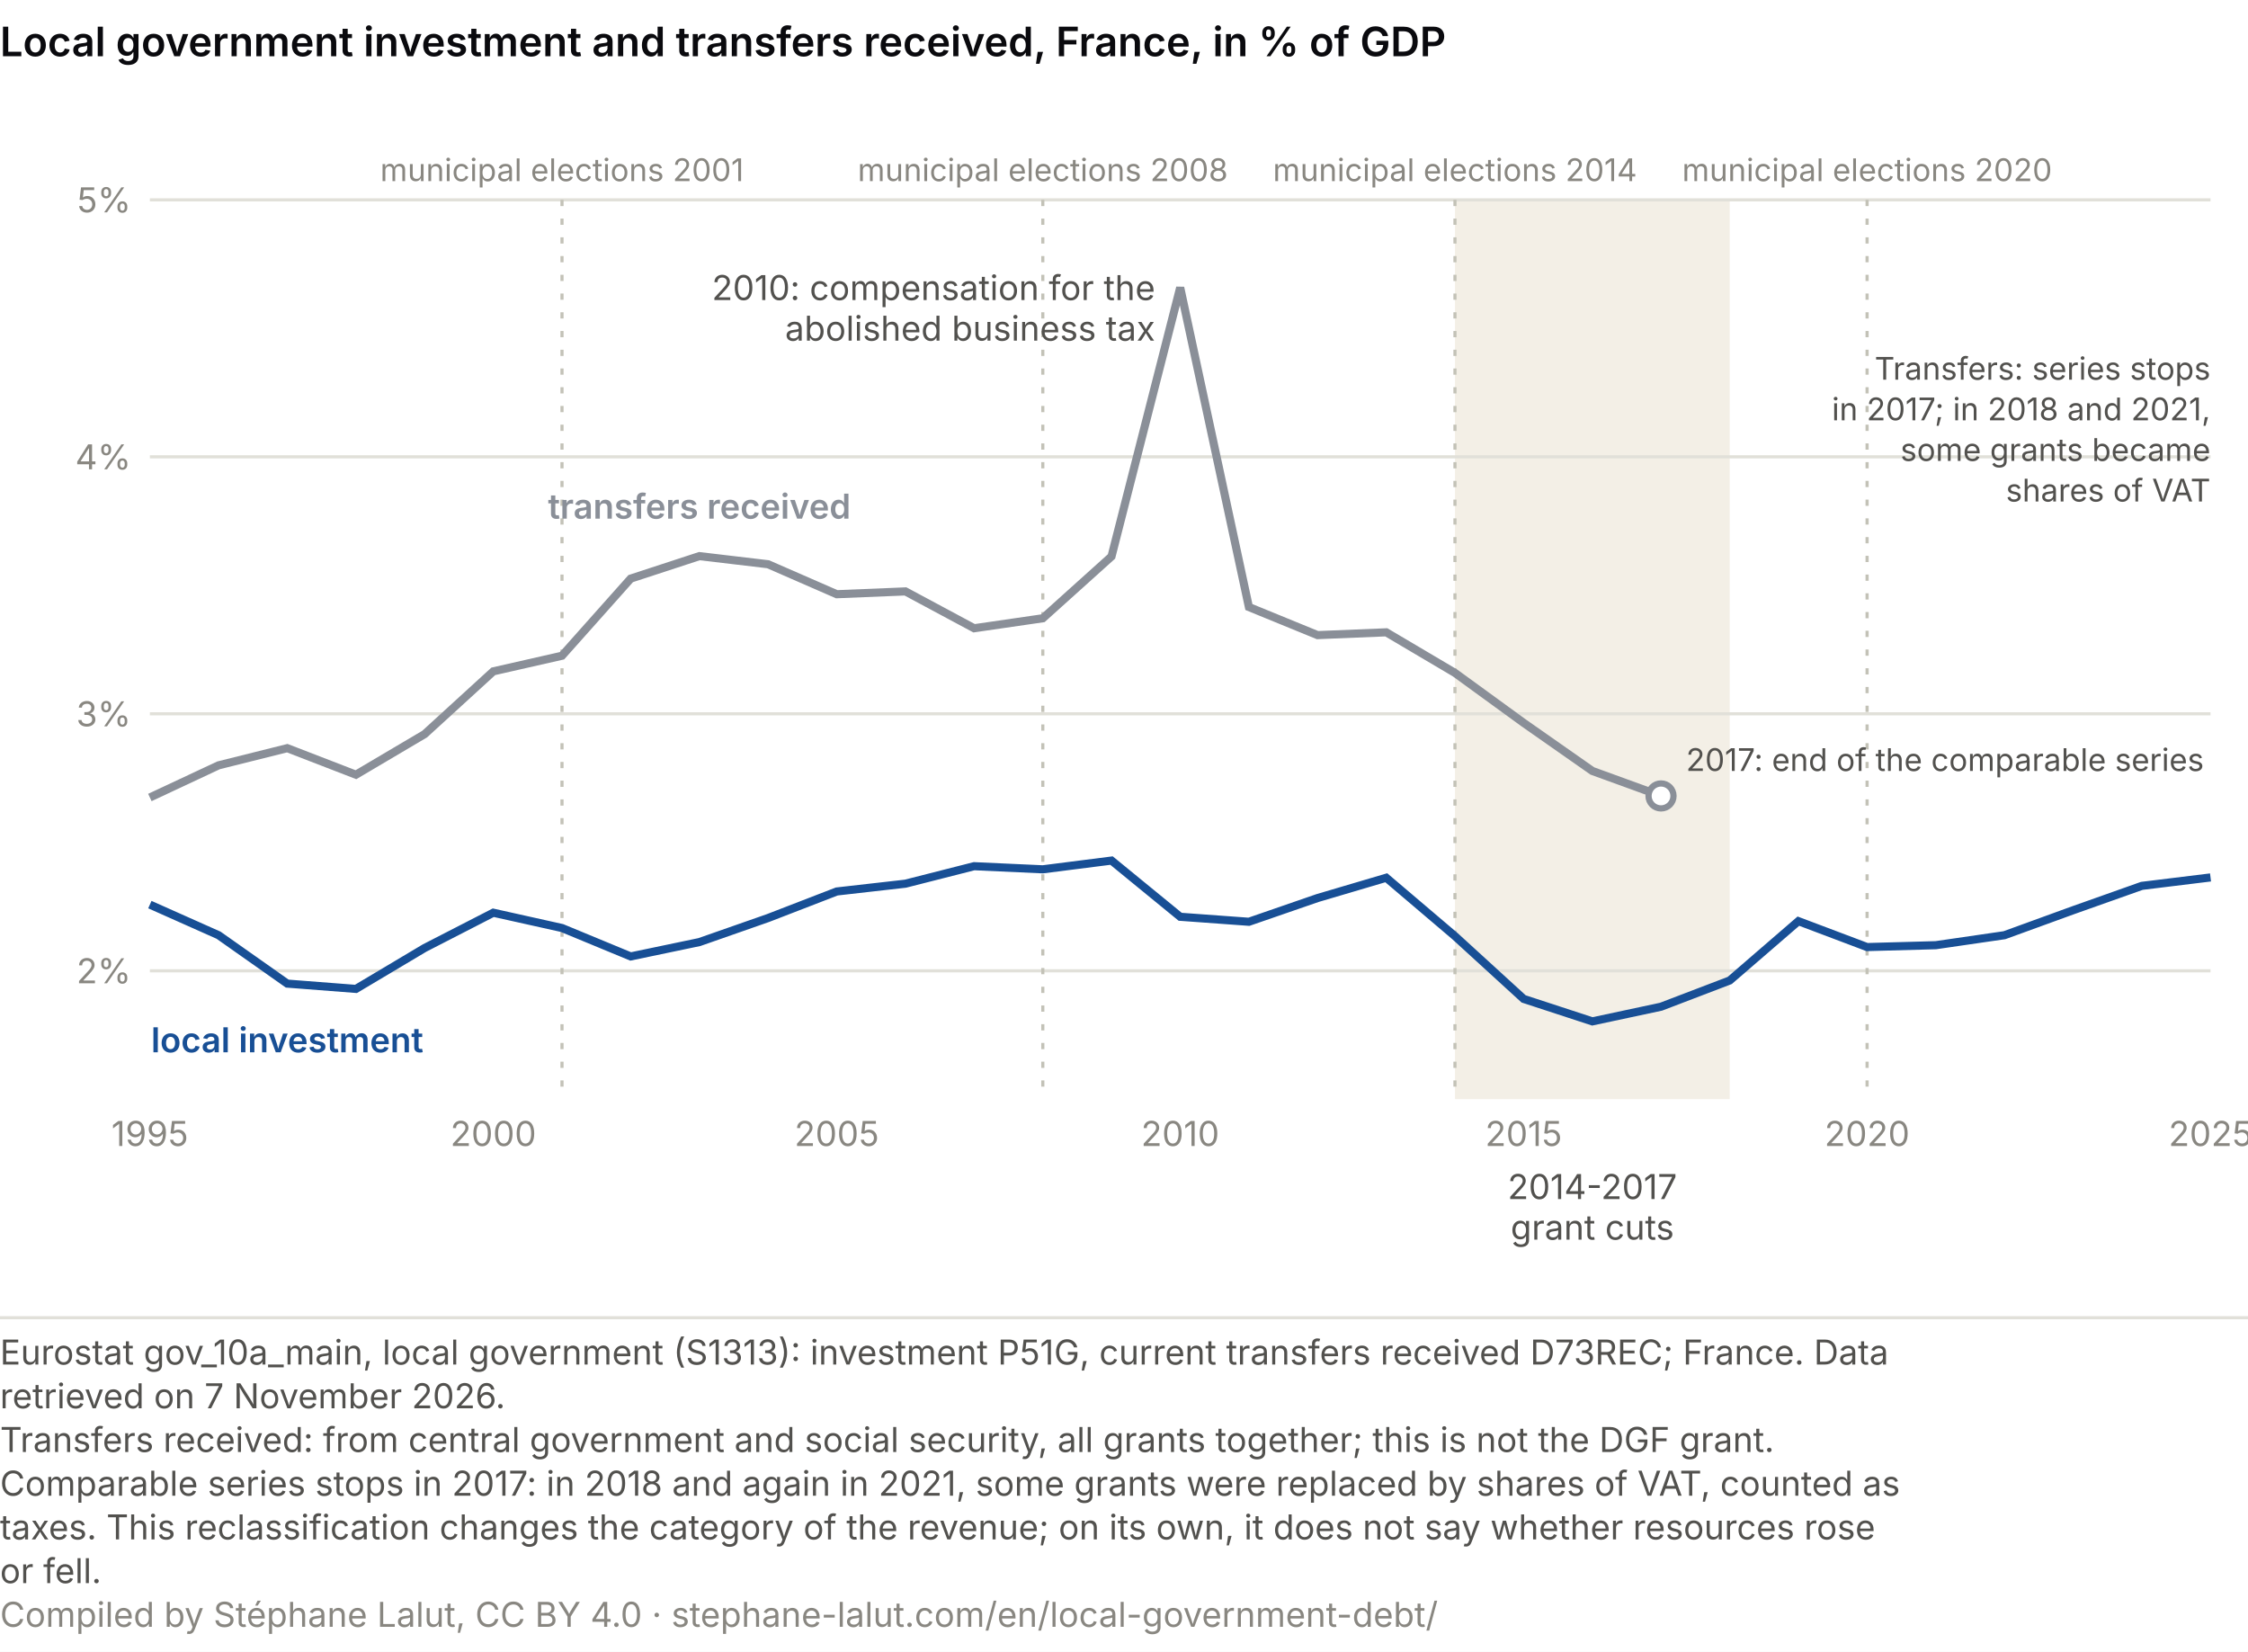
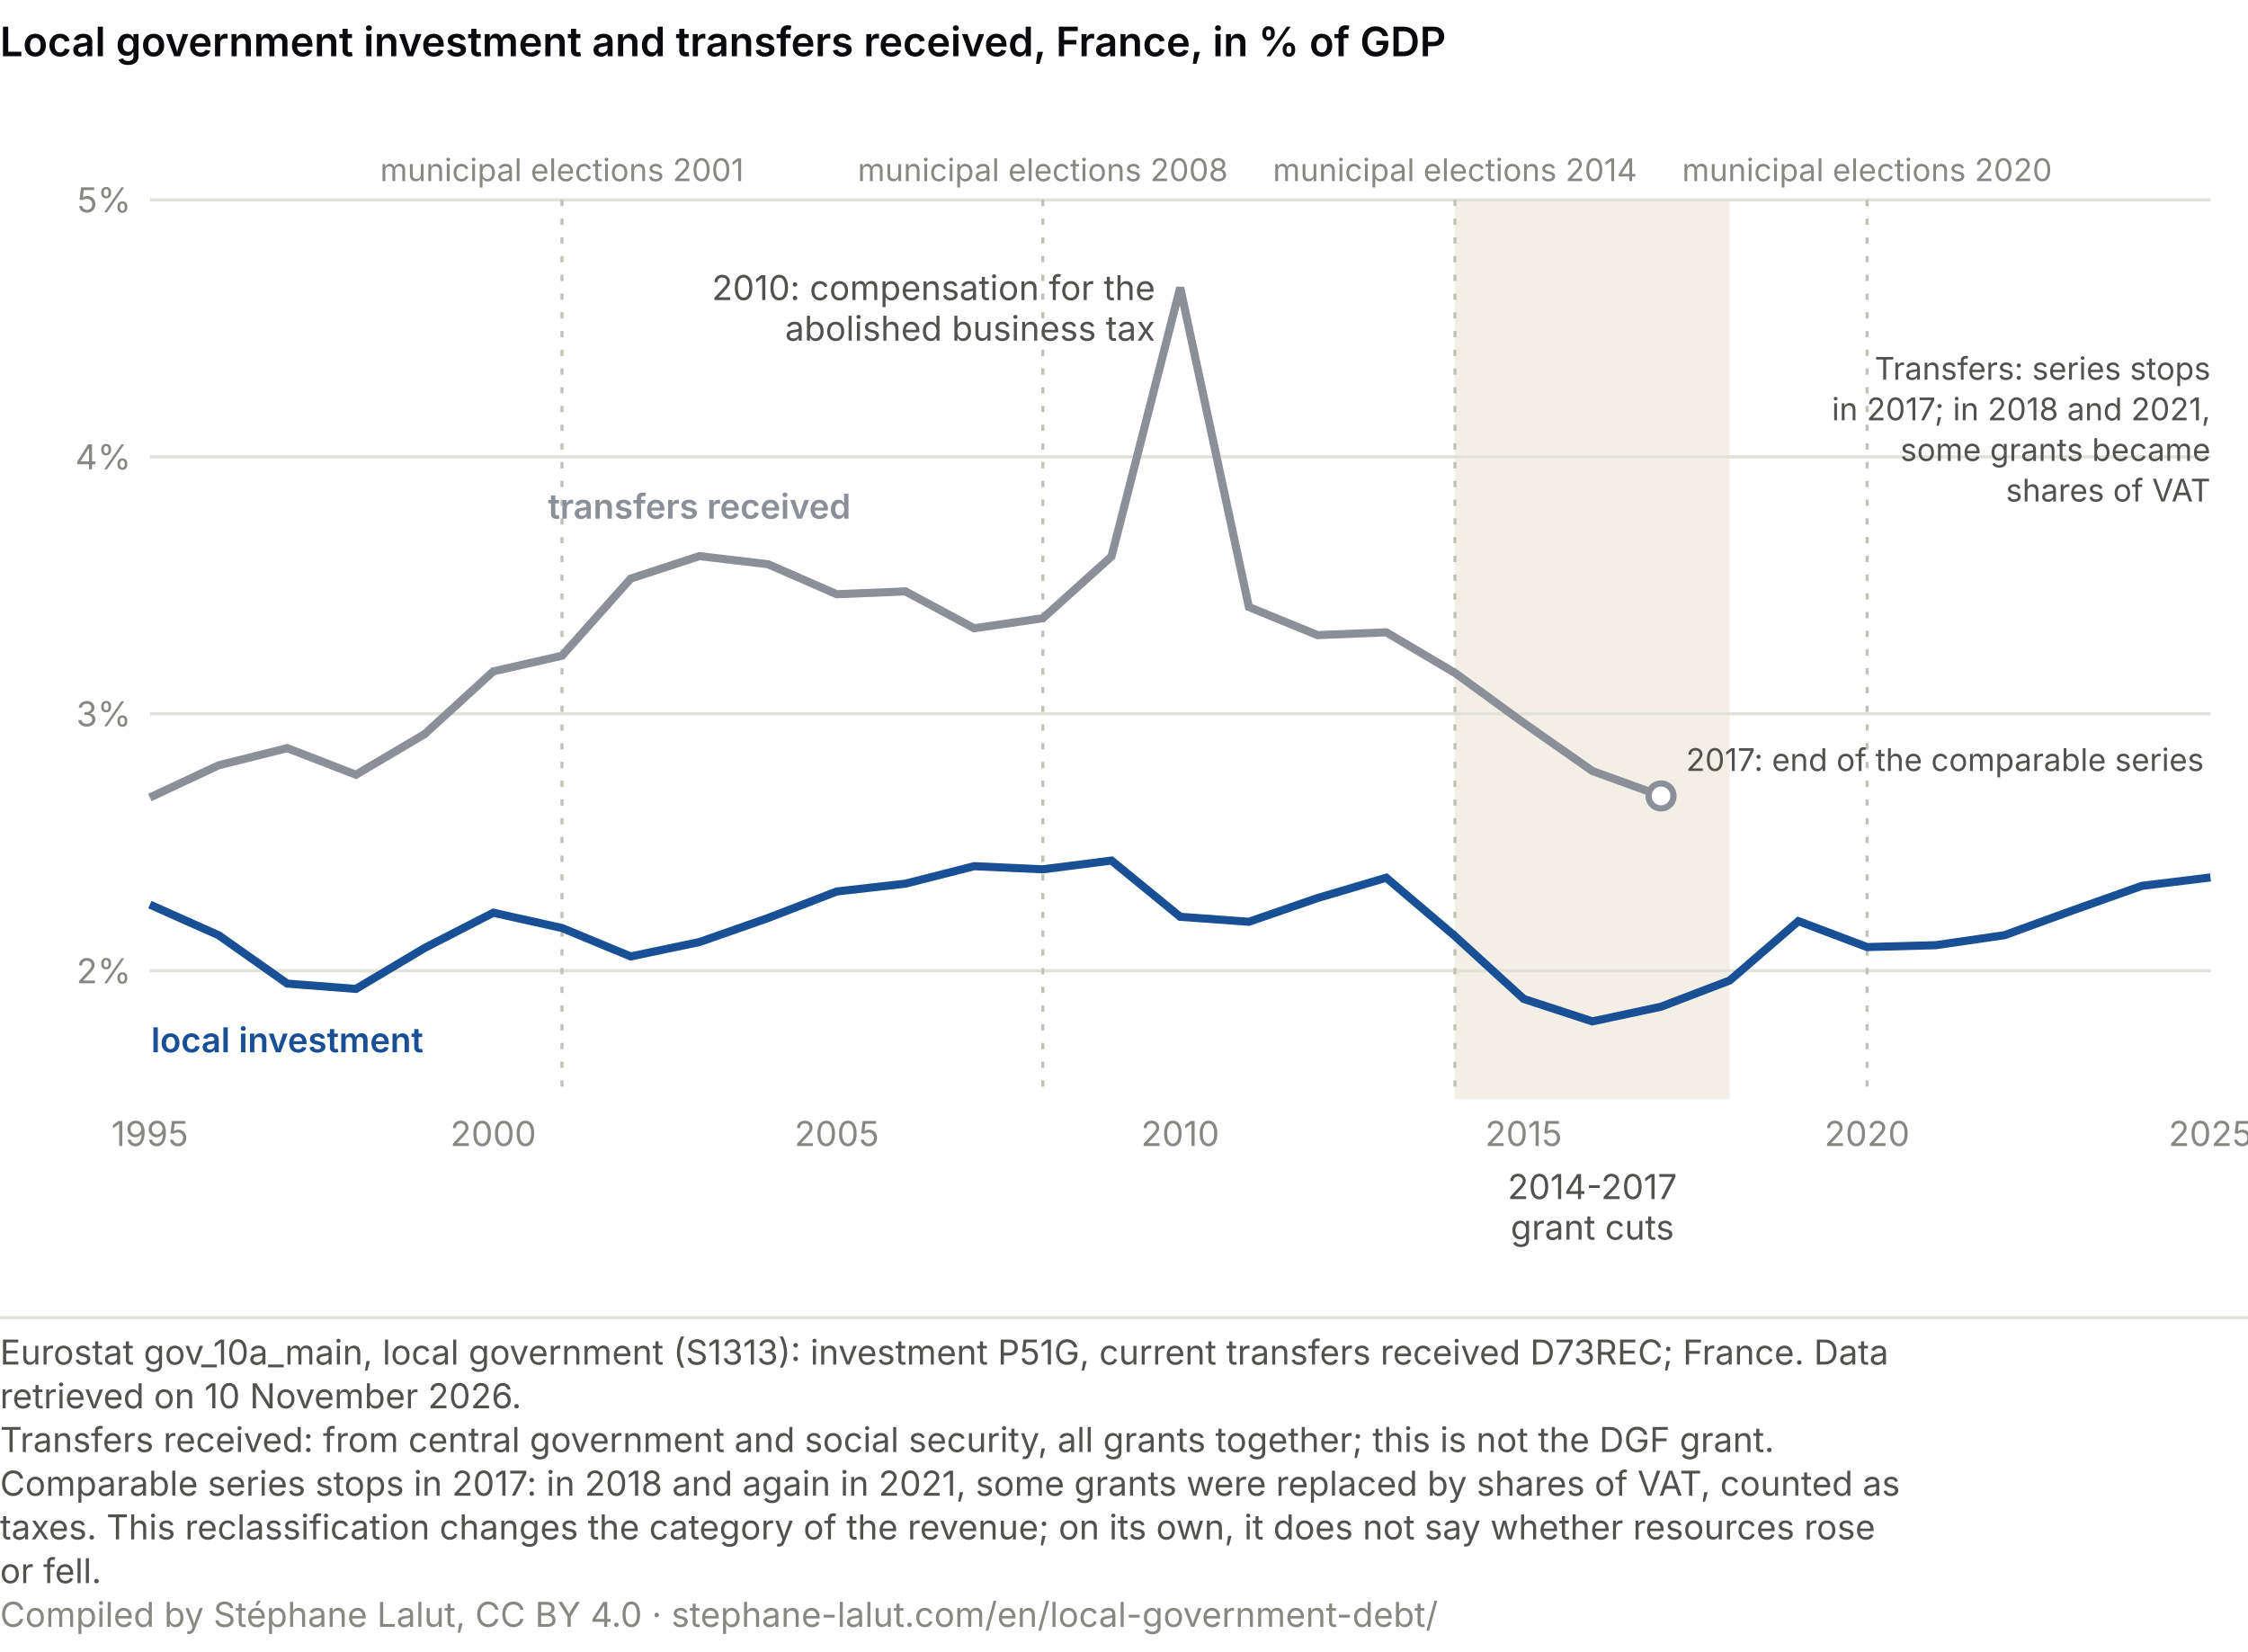
<svg xmlns="http://www.w3.org/2000/svg" viewBox="0 0 720 529" role="img" font-variant-numeric="tabular-nums" aria-labelledby="cs-t cs-d" font-family="system-ui, -apple-system, Segoe UI, sans-serif">
  <rect width="720" height="529" fill="#ffffff" />
  <text x="0" y="18" font-size="13" font-weight="600" fill="#0A0A0E">Local government investment and transfers received, France, in % of GDP</text>
  <rect x="466.0" y="64" width="88.0" height="288" fill="#f3efe6" />
  <line x1="48" y1="310.9" x2="708" y2="310.9" stroke="#e1e0d9" />
  <text x="42.0" y="314.9" font-size="11" fill="#898781" text-anchor="end">2%</text>
  <line x1="48" y1="228.6" x2="708" y2="228.6" stroke="#e1e0d9" />
  <text x="42.0" y="232.6" font-size="11" fill="#898781" text-anchor="end">3%</text>
  <line x1="48" y1="146.3" x2="708" y2="146.3" stroke="#e1e0d9" />
  <text x="42.0" y="150.3" font-size="11" fill="#898781" text-anchor="end">4%</text>
  <line x1="48" y1="64.0" x2="708" y2="64.0" stroke="#e1e0d9" />
  <text x="42.0" y="68.0" font-size="11" fill="#898781" text-anchor="end">5%</text>
  <text x="48.0" y="367.0" font-size="11" fill="#898781" text-anchor="middle">1995</text>
  <text x="158.0" y="367.0" font-size="11" fill="#898781" text-anchor="middle">2000</text>
  <text x="268.0" y="367.0" font-size="11" fill="#898781" text-anchor="middle">2005</text>
  <text x="378.0" y="367.0" font-size="11" fill="#898781" text-anchor="middle">2010</text>
  <text x="488.0" y="367.0" font-size="11" fill="#898781" text-anchor="middle">2015</text>
  <text x="598.0" y="367.0" font-size="11" fill="#898781" text-anchor="middle">2020</text>
  <text x="708.0" y="367.0" font-size="11" fill="#898781" text-anchor="middle">2025</text>
  <text x="510.0" y="384.0" font-size="11" fill="#52514e" text-anchor="middle">2014-2017</text>
  <text x="510.0" y="397.0" font-size="11" fill="#52514e" text-anchor="middle">grant cuts</text>
  <line x1="180.0" y1="64" x2="180.0" y2="352" stroke="#c3c2b7" stroke-dasharray="2 4" />
  <text x="180.0" y="58.0" font-size="10" fill="#898781" text-anchor="middle">municipal elections 2001</text>
  <line x1="334.0" y1="64" x2="334.0" y2="352" stroke="#c3c2b7" stroke-dasharray="2 4" />
  <text x="334.0" y="58.0" font-size="10" fill="#898781" text-anchor="middle">municipal elections 2008</text>
  <line x1="466.0" y1="64" x2="466.0" y2="352" stroke="#c3c2b7" stroke-dasharray="2 4" />
  <text x="466.0" y="58.0" font-size="10" fill="#898781" text-anchor="middle">municipal elections 2014</text>
  <line x1="598.0" y1="64" x2="598.0" y2="352" stroke="#c3c2b7" stroke-dasharray="2 4" />
  <text x="598.0" y="58.0" font-size="10" fill="#898781" text-anchor="middle">municipal elections 2020</text>
  <polyline points="48.0,255.4 70.0,245.1 92.0,239.6 114.0,248.1 136.0,235.1 158.0,215.0 180.0,210.0 202.0,185.3 224.0,178.1 246.0,180.7 268.0,190.3 290.0,189.4 312.0,201.2 334.0,198.0 356.0,178.2 378.0,92.1 400.0,194.4 422.0,203.4 444.0,202.5 466.0,215.5 488.0,231.5 510.0,246.9 532.0,254.9" fill="none" stroke="#8a8f98" stroke-width="2.6" />
  <polyline points="48.0,289.7 70.0,299.5 92.0,315.0 114.0,316.7 136.0,303.6 158.0,292.3 180.0,297.2 202.0,306.3 224.0,301.7 246.0,294.0 268.0,285.5 290.0,283.0 312.0,277.4 334.0,278.4 356.0,275.6 378.0,293.6 400.0,295.2 422.0,287.6 444.0,281.1 466.0,299.8 488.0,319.9 510.0,327.1 532.0,322.4 554.0,314.0 576.0,295.0 598.0,303.3 620.0,302.7 642.0,299.5 664.0,291.5 686.0,283.7 708.0,281.0" fill="none" stroke="#184f95" stroke-width="2.6" />
  <text x="370.0" y="96.1" font-size="11" fill="#52514e" text-anchor="end">2010: compensation for the</text>
  <text x="370.0" y="109.1" font-size="11" fill="#52514e" text-anchor="end">abolished business tax</text>
  <circle cx="532.0" cy="254.9" r="4" fill="#ffffff" stroke="#8a8f98" stroke-width="2" />
  <text x="540.0" y="246.9" font-size="10" fill="#52514e" text-anchor="start">2017: end of the comparable series</text>
  <text x="708.0" y="121.6" font-size="10" fill="#52514e" text-anchor="end">Transfers: series stops</text>
  <text x="708.0" y="134.6" font-size="10" fill="#52514e" text-anchor="end">in 2017; in 2018 and 2021,</text>
  <text x="708.0" y="147.6" font-size="10" fill="#52514e" text-anchor="end">some grants became</text>
  <text x="708.0" y="160.6" font-size="10" fill="#52514e" text-anchor="end">shares of VAT</text>
  <text x="224.0" y="166.1" font-size="11" fill="#8a8f98" text-anchor="middle" font-weight="600">transfers received</text>
  <text x="92.0" y="337.0" font-size="11" fill="#184f95" text-anchor="middle" font-weight="600">local investment</text>
  <line x1="0" y1="422.0" x2="720" y2="422.0" stroke="#e1e0d9" />
  <text class="pied-source" x="0" y="437.0" font-size="11" fill="#52514e">Eurostat gov_10a_main, local government (S1313): investment P51G, current transfers received D73REC; France. Data</text>
-   <text class="pied-source" x="0" y="451.0" font-size="11" fill="#52514e">retrieved on 7 November 2026.</text>
+   <text class="pied-source" x="0" y="451.0" font-size="11" fill="#52514e">retrieved on 10 November 2026.</text>
  <text class="pied-note" x="0" y="465.0" font-size="11" fill="#52514e">Transfers received: from central government and social security, all grants together; this is not the DGF grant.</text>
  <text class="pied-note" x="0" y="479.0" font-size="11" fill="#52514e">Comparable series stops in 2017: in 2018 and again in 2021, some grants were replaced by shares of VAT, counted as</text>
  <text class="pied-note" x="0" y="493.0" font-size="11" fill="#52514e">taxes. This reclassification changes the category of the revenue; on its own, it does not say whether resources rose</text>
  <text class="pied-note" x="0" y="507.0" font-size="11" fill="#52514e">or fell.</text>
  <text class="pied-licence" x="0" y="521.0" font-size="11" fill="#898781">Compiled by Stéphane Lalut, CC BY 4.0 · stephane-lalut.com/en/local-government-debt/</text>
</svg>
